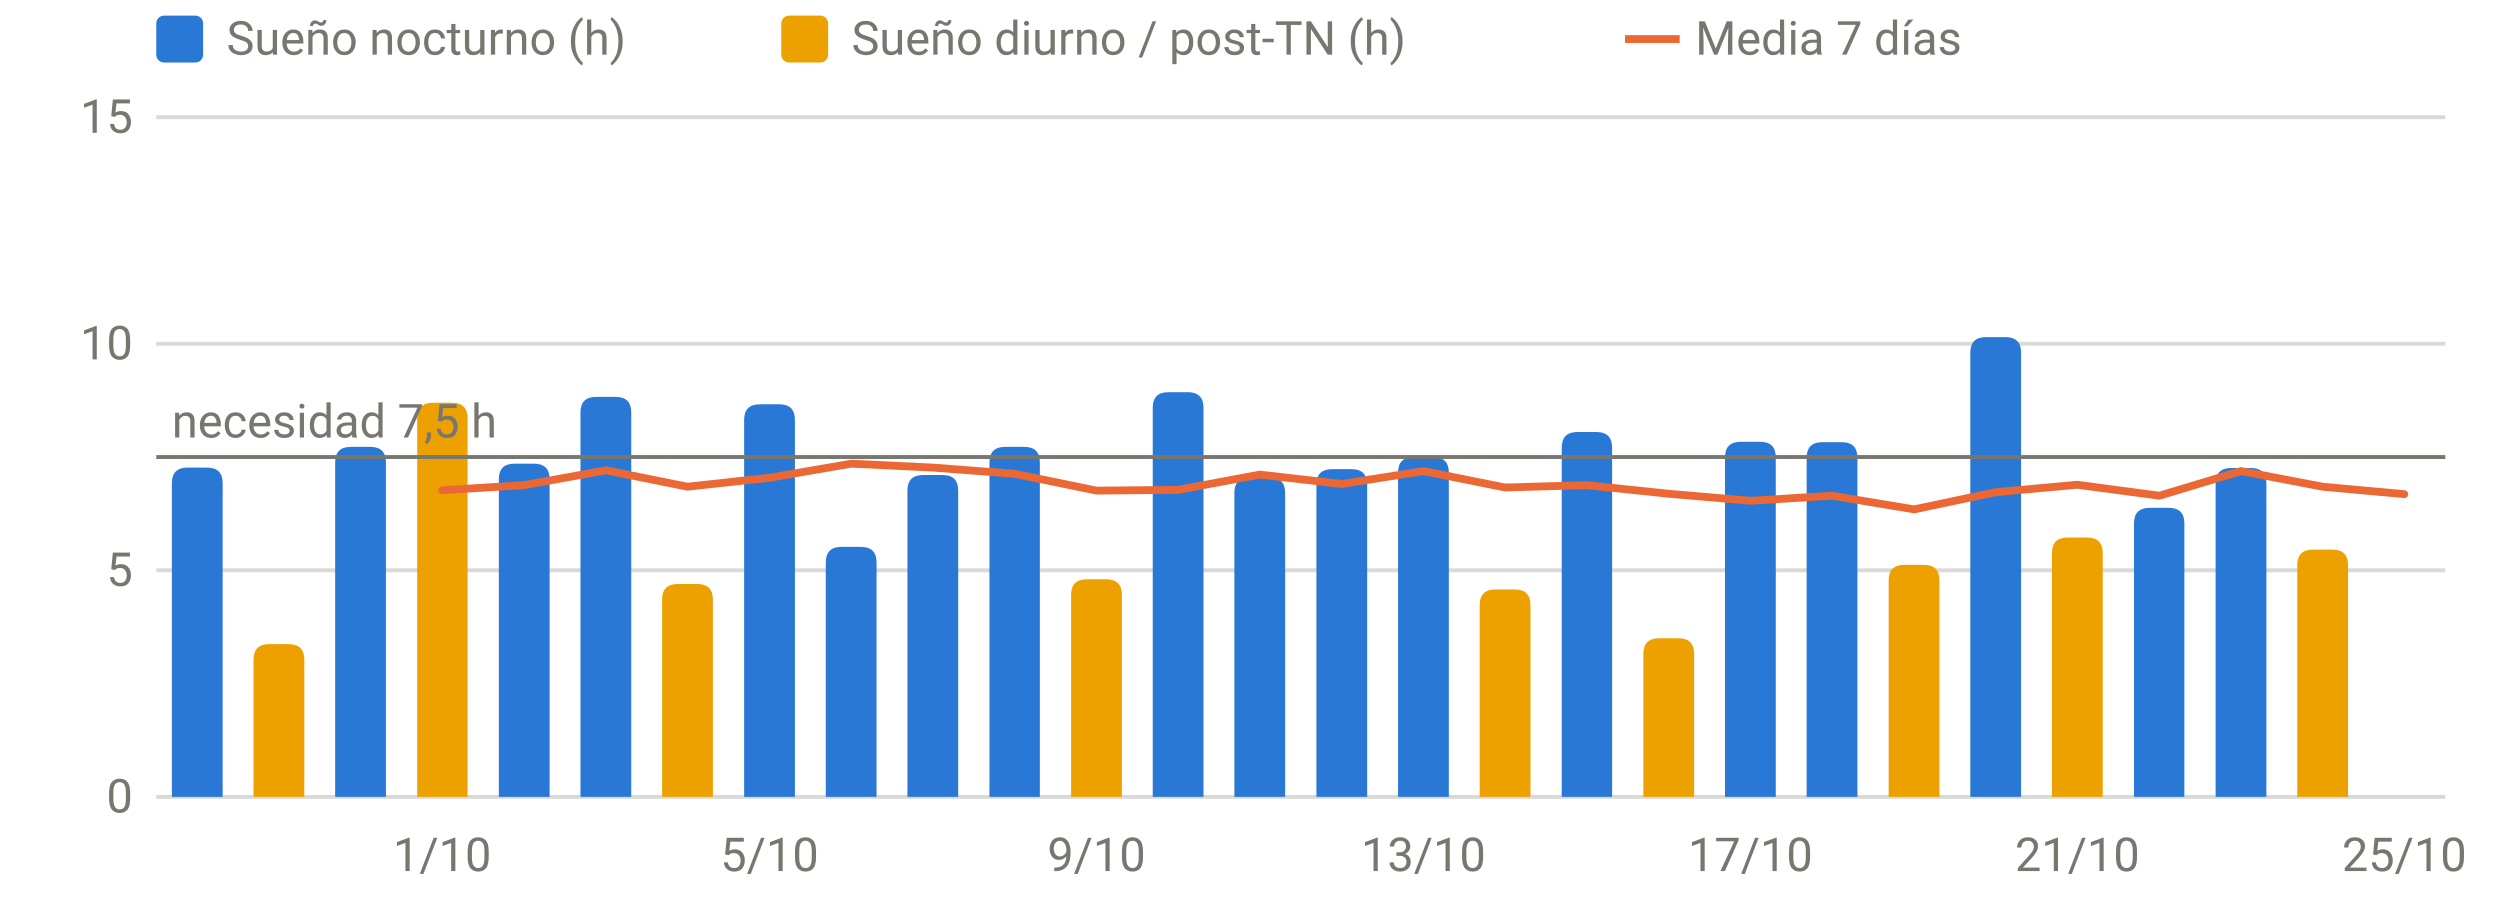
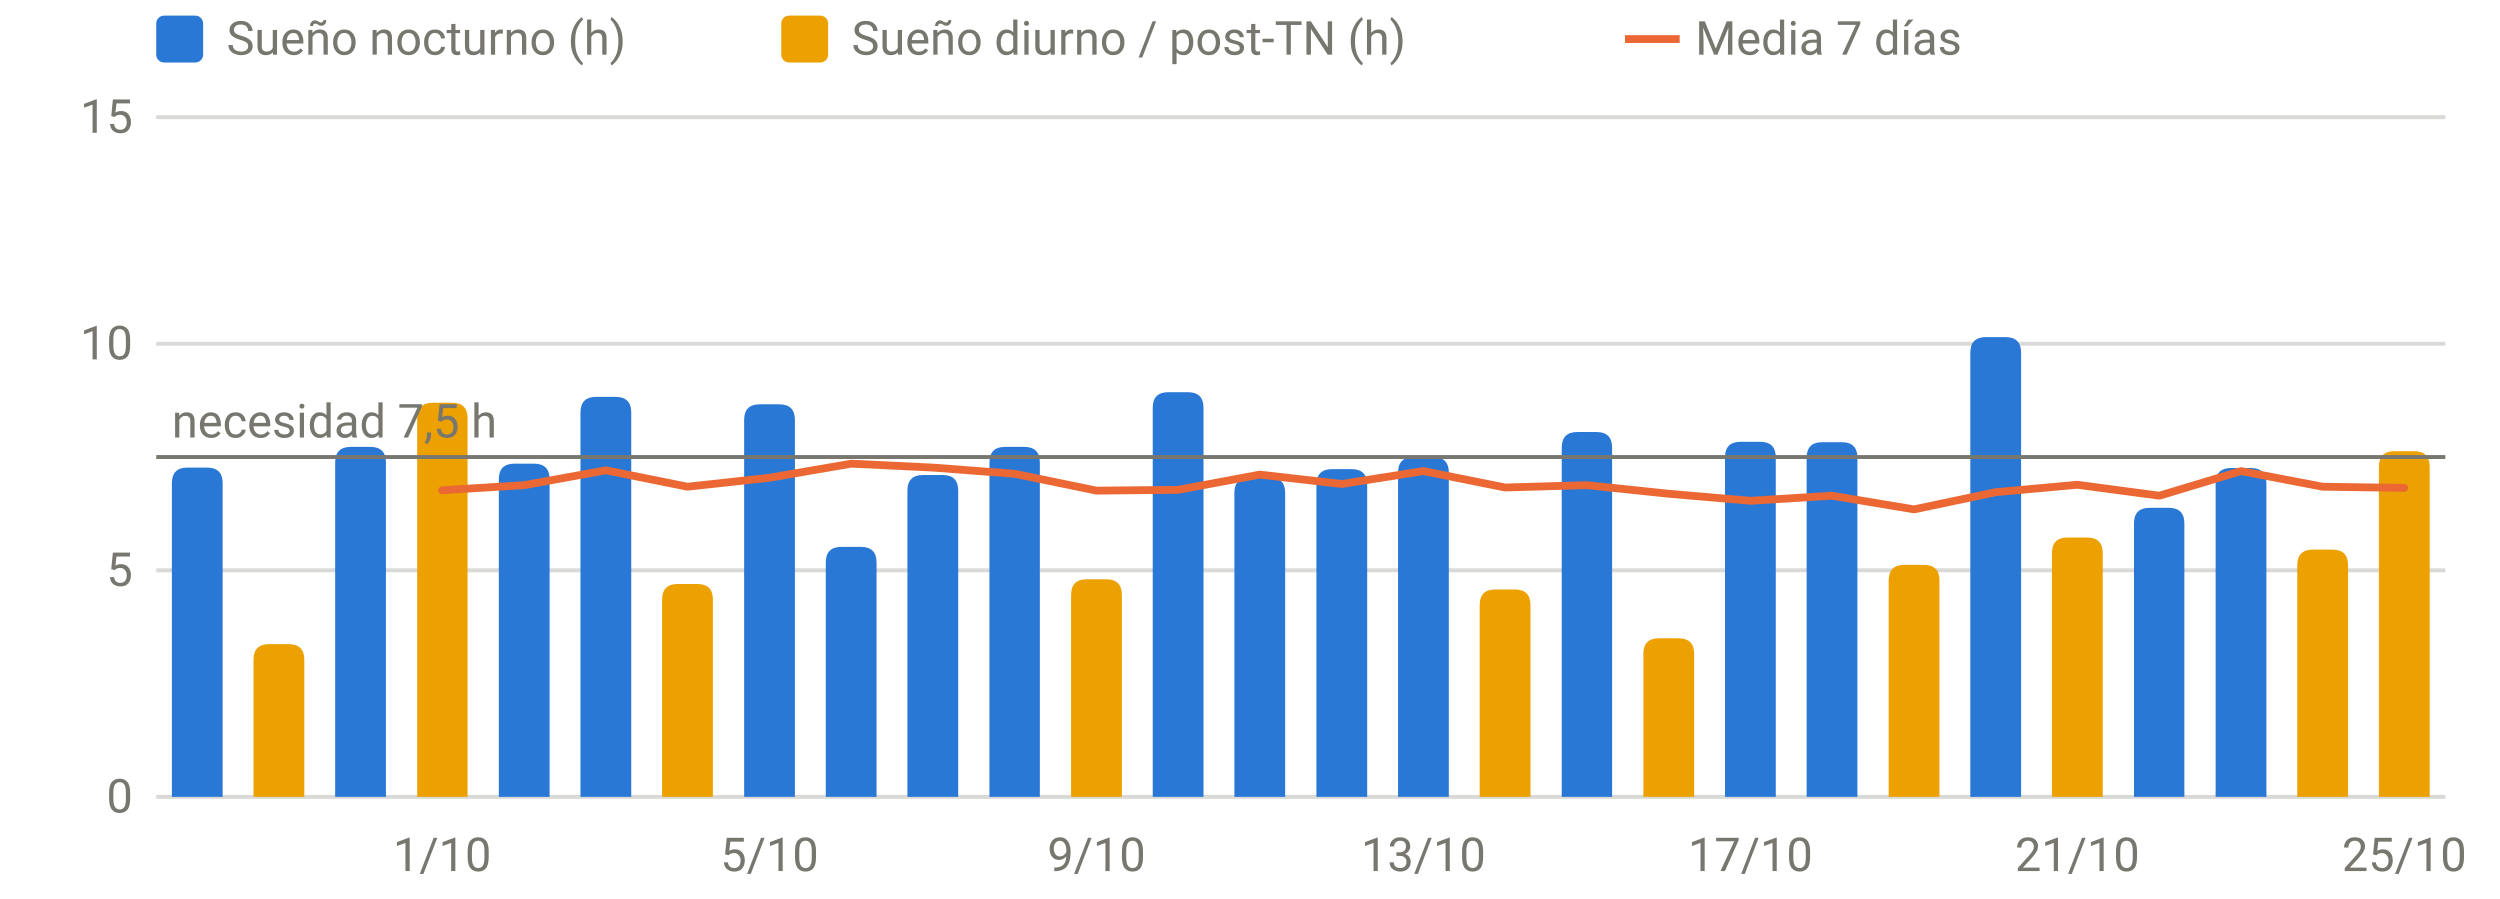
<svg xmlns="http://www.w3.org/2000/svg" viewBox="0 0 640 230" width="640" height="230" role="img" aria-label="Sueño por noche" font-family="system-ui,-apple-system,Segoe UI,Roboto,sans-serif" font-size="12" fill="#77766f">
  <line x1="40" x2="626" y1="204.0" y2="204.0" stroke="rgba(119,118,111,0.28)" stroke-width="1" />
  <text x="34" y="208.0" text-anchor="end">0</text>
  <line x1="40" x2="626" y1="146.0" y2="146.0" stroke="rgba(119,118,111,0.28)" stroke-width="1" />
  <text x="34" y="150.0" text-anchor="end">5</text>
  <line x1="40" x2="626" y1="88.0" y2="88.0" stroke="rgba(119,118,111,0.28)" stroke-width="1" />
  <text x="34" y="92.0" text-anchor="end">10</text>
  <line x1="40" x2="626" y1="30.0" y2="30.0" stroke="rgba(119,118,111,0.28)" stroke-width="1" />
  <text x="34" y="34.0" text-anchor="end">15</text>
  <text x="113.2" y="223" text-anchor="middle">1/10</text>
  <text x="197.0" y="223" text-anchor="middle">5/10</text>
  <text x="280.7" y="223" text-anchor="middle">9/10</text>
  <text x="364.4" y="223" text-anchor="middle">13/10</text>
  <text x="448.1" y="223" text-anchor="middle">17/10</text>
  <text x="531.8" y="223" text-anchor="middle">21/10</text>
  <text x="615.5" y="223" text-anchor="middle">25/10</text>
  <path d="M44.0,204.0V123.7Q44.0,119.7 48.0,119.7H53.0Q57.0,119.7 57.0,123.7V204.0Z" fill="#2a78d6" />
  <path d="M85.8,204.0V118.4Q85.8,114.4 89.8,114.4H94.8Q98.8,114.4 98.8,118.4V204.0Z" fill="#2a78d6" />
  <path d="M127.7,204.0V122.7Q127.7,118.7 131.7,118.7H136.7Q140.7,118.7 140.7,122.7V204.0Z" fill="#2a78d6" />
  <path d="M148.6,204.0V105.6Q148.6,101.6 152.6,101.6H157.6Q161.6,101.6 161.6,105.6V204.0Z" fill="#2a78d6" />
  <path d="M190.5,204.0V107.5Q190.5,103.5 194.5,103.5H199.5Q203.5,103.5 203.5,107.5V204.0Z" fill="#2a78d6" />
  <path d="M211.4,204.0V144.0Q211.4,140.0 215.4,140.0H220.4Q224.4,140.0 224.4,144.0V204.0Z" fill="#2a78d6" />
  <path d="M232.3,204.0V125.6Q232.3,121.6 236.3,121.6H241.3Q245.3,121.6 245.3,125.6V204.0Z" fill="#2a78d6" />
  <path d="M253.3,204.0V118.4Q253.3,114.4 257.3,114.4H262.2Q266.2,114.4 266.2,118.4V204.0Z" fill="#2a78d6" />
  <path d="M295.1,204.0V104.4Q295.1,100.4 299.1,100.4H304.1Q308.1,100.4 308.1,104.4V204.0Z" fill="#2a78d6" />
  <path d="M316.0,204.0V126.2Q316.0,122.2 320.0,122.2H325.0Q329.0,122.2 329.0,126.2V204.0Z" fill="#2a78d6" />
  <path d="M337.0,204.0V124.1Q337.0,120.1 341.0,120.1H346.0Q350.0,120.1 350.0,124.1V204.0Z" fill="#2a78d6" />
  <path d="M357.9,204.0V121.0Q357.9,117.0 361.9,117.0H366.9Q370.9,117.0 370.9,121.0V204.0Z" fill="#2a78d6" />
  <path d="M399.8,204.0V114.6Q399.8,110.6 403.8,110.6H408.7Q412.7,110.6 412.7,114.6V204.0Z" fill="#2a78d6" />
  <path d="M441.6,204.0V117.1Q441.6,113.1 445.6,113.1H450.6Q454.6,113.1 454.6,117.1V204.0Z" fill="#2a78d6" />
  <path d="M462.5,204.0V117.2Q462.5,113.2 466.5,113.2H471.5Q475.5,113.2 475.5,117.2V204.0Z" fill="#2a78d6" />
  <path d="M504.4,204.0V90.3Q504.4,86.3 508.4,86.3H513.4Q517.4,86.3 517.4,90.3V204.0Z" fill="#2a78d6" />
  <path d="M546.3,204.0V134.0Q546.3,130.0 550.3,130.0H555.2Q559.2,130.0 559.2,134.0V204.0Z" fill="#2a78d6" />
  <path d="M567.2,204.0V123.8Q567.2,119.8 571.2,119.8H576.2Q580.2,119.8 580.2,123.8V204.0Z" fill="#2a78d6" />
  <path d="M64.9,204.0V168.9Q64.9,164.9 68.9,164.9H73.9Q77.9,164.9 77.9,168.9V204.0Z" fill="#eda100" />
  <path d="M106.8,204.0V107.1Q106.8,103.1 110.8,103.1H115.7Q119.7,103.1 119.7,107.1V204.0Z" fill="#eda100" />
  <path d="M169.5,204.0V153.5Q169.5,149.5 173.5,149.5H178.5Q182.5,149.5 182.5,153.5V204.0Z" fill="#eda100" />
  <path d="M274.2,204.0V152.3Q274.2,148.3 278.2,148.3H283.2Q287.2,148.3 287.2,152.3V204.0Z" fill="#eda100" />
  <path d="M378.8,204.0V154.9Q378.8,150.9 382.8,150.9H387.8Q391.8,150.9 391.8,154.9V204.0Z" fill="#eda100" />
  <path d="M420.7,204.0V167.4Q420.7,163.4 424.7,163.4H429.7Q433.7,163.4 433.7,167.4V204.0Z" fill="#eda100" />
  <path d="M483.5,204.0V148.6Q483.5,144.6 487.5,144.6H492.5Q496.5,144.6 496.5,148.6V204.0Z" fill="#eda100" />
  <path d="M525.3,204.0V141.6Q525.3,137.6 529.3,137.6H534.3Q538.3,137.6 538.3,141.6V204.0Z" fill="#eda100" />
  <path d="M588.1,204.0V144.7Q588.1,140.7 592.1,140.7H597.1Q601.1,140.7 601.1,144.7V204.0Z" fill="#eda100" />
+   <path d="M609.0,204.0V119.5Q609.0,115.5 613.0,115.5H618.0Q622.0,115.5 622.0,119.5V204.0Z" fill="#eda100" />
  <line x1="40" x2="626" y1="117.0" y2="117.0" stroke="#77766f" stroke-width="1" />
  <text x="44" y="112.0" text-anchor="start">necesidad 7,5 h</text>
-   <path d="M113.2,125.5 L134.2,124.2 L155.1,120.4 L176.0,124.6 L197.0,122.3 L217.9,118.7 L238.8,119.7 L259.8,121.3 L280.7,125.6 L301.6,125.4 L322.5,121.5 L343.5,123.9 L364.4,120.6 L385.3,124.8 L406.2,124.2 L427.2,126.4 L448.1,128.2 L469.0,126.9 L490.0,130.4 L510.9,126.0 L531.8,124.1 L552.8,126.9 L573.7,120.6 L594.6,124.6 L615.5,126.5" fill="none" stroke="#eb6834" stroke-width="2" stroke-linejoin="round" stroke-linecap="round" />
+   <path d="M113.2,125.5 L134.2,124.2 L155.1,120.4 L176.0,124.6 L197.0,122.3 L217.9,118.7 L238.8,119.7 L259.8,121.3 L280.7,125.6 L301.6,125.4 L322.5,121.5 L343.5,123.9 L364.4,120.6 L385.3,124.8 L406.2,124.2 L427.2,126.4 L448.1,128.2 L469.0,126.9 L490.0,130.4 L510.9,126.0 L531.8,124.1 L552.8,126.9 L573.7,120.6 L594.6,124.6 L615.5,124.9" fill="none" stroke="#eb6834" stroke-width="2" stroke-linejoin="round" stroke-linecap="round" />
  <rect x="40" y="4" width="12" height="12" rx="2" fill="#2a78d6" />
  <text x="58" y="14">Sueño nocturno (h)</text>
  <rect x="200" y="4" width="12" height="12" rx="2" fill="#eda100" />
  <text x="218" y="14">Sueño diurno / post-TN (h)</text>
  <line x1="416" x2="430" y1="10" y2="10" stroke="#eb6834" stroke-width="2" />
  <text x="434" y="14">Media 7 días</text>
</svg>
